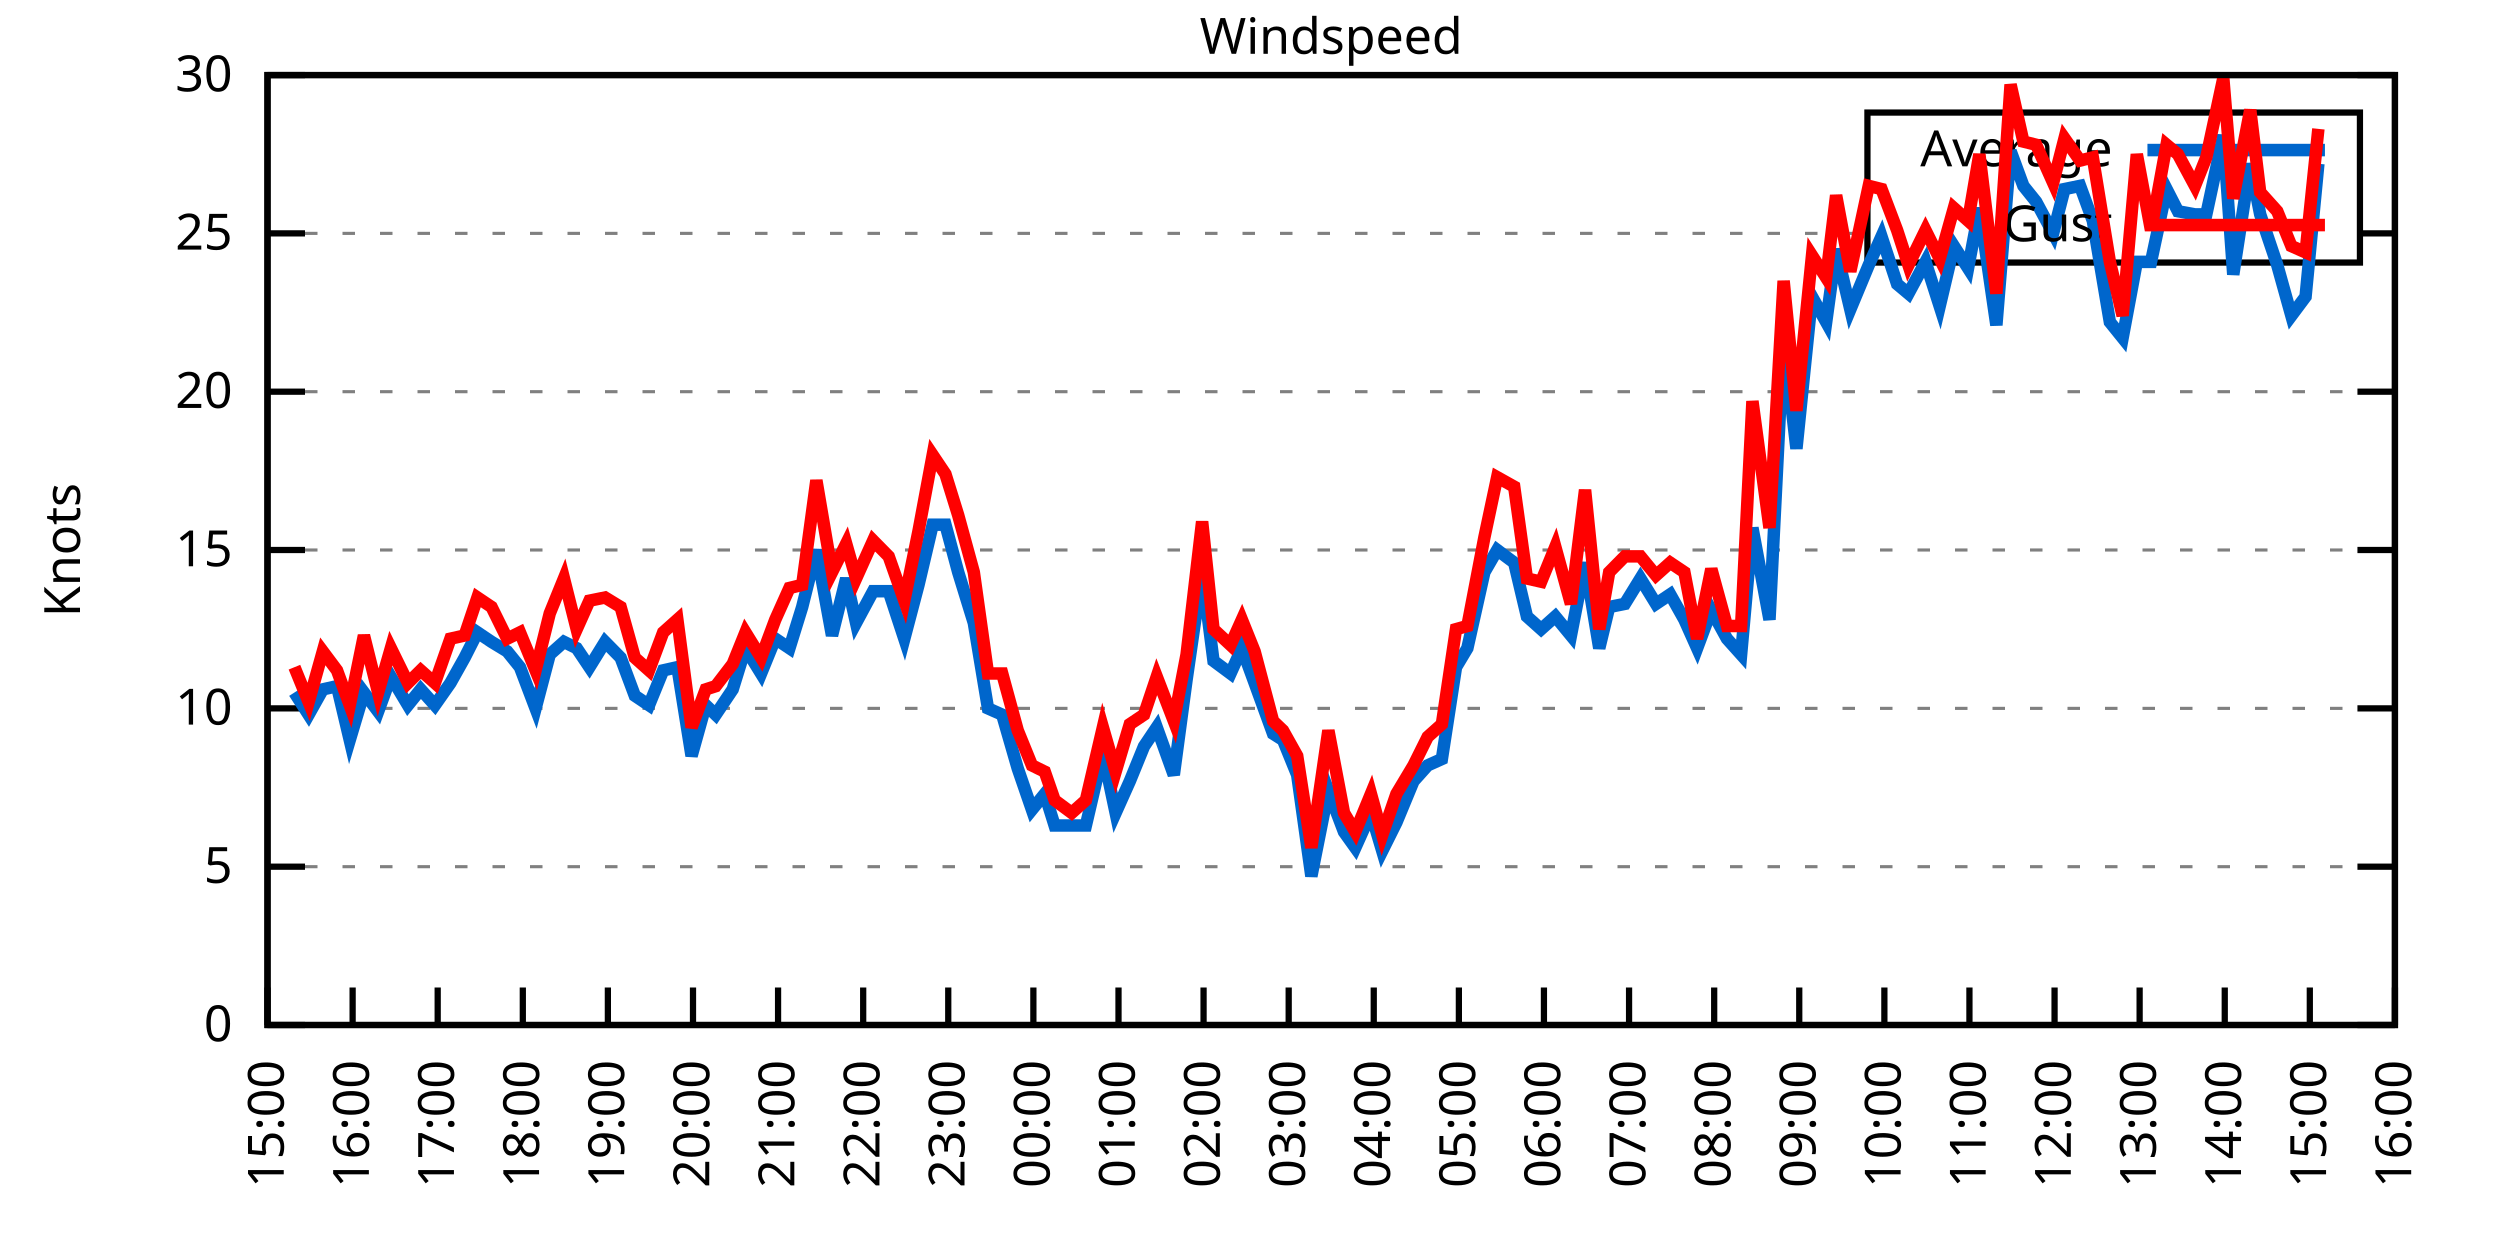
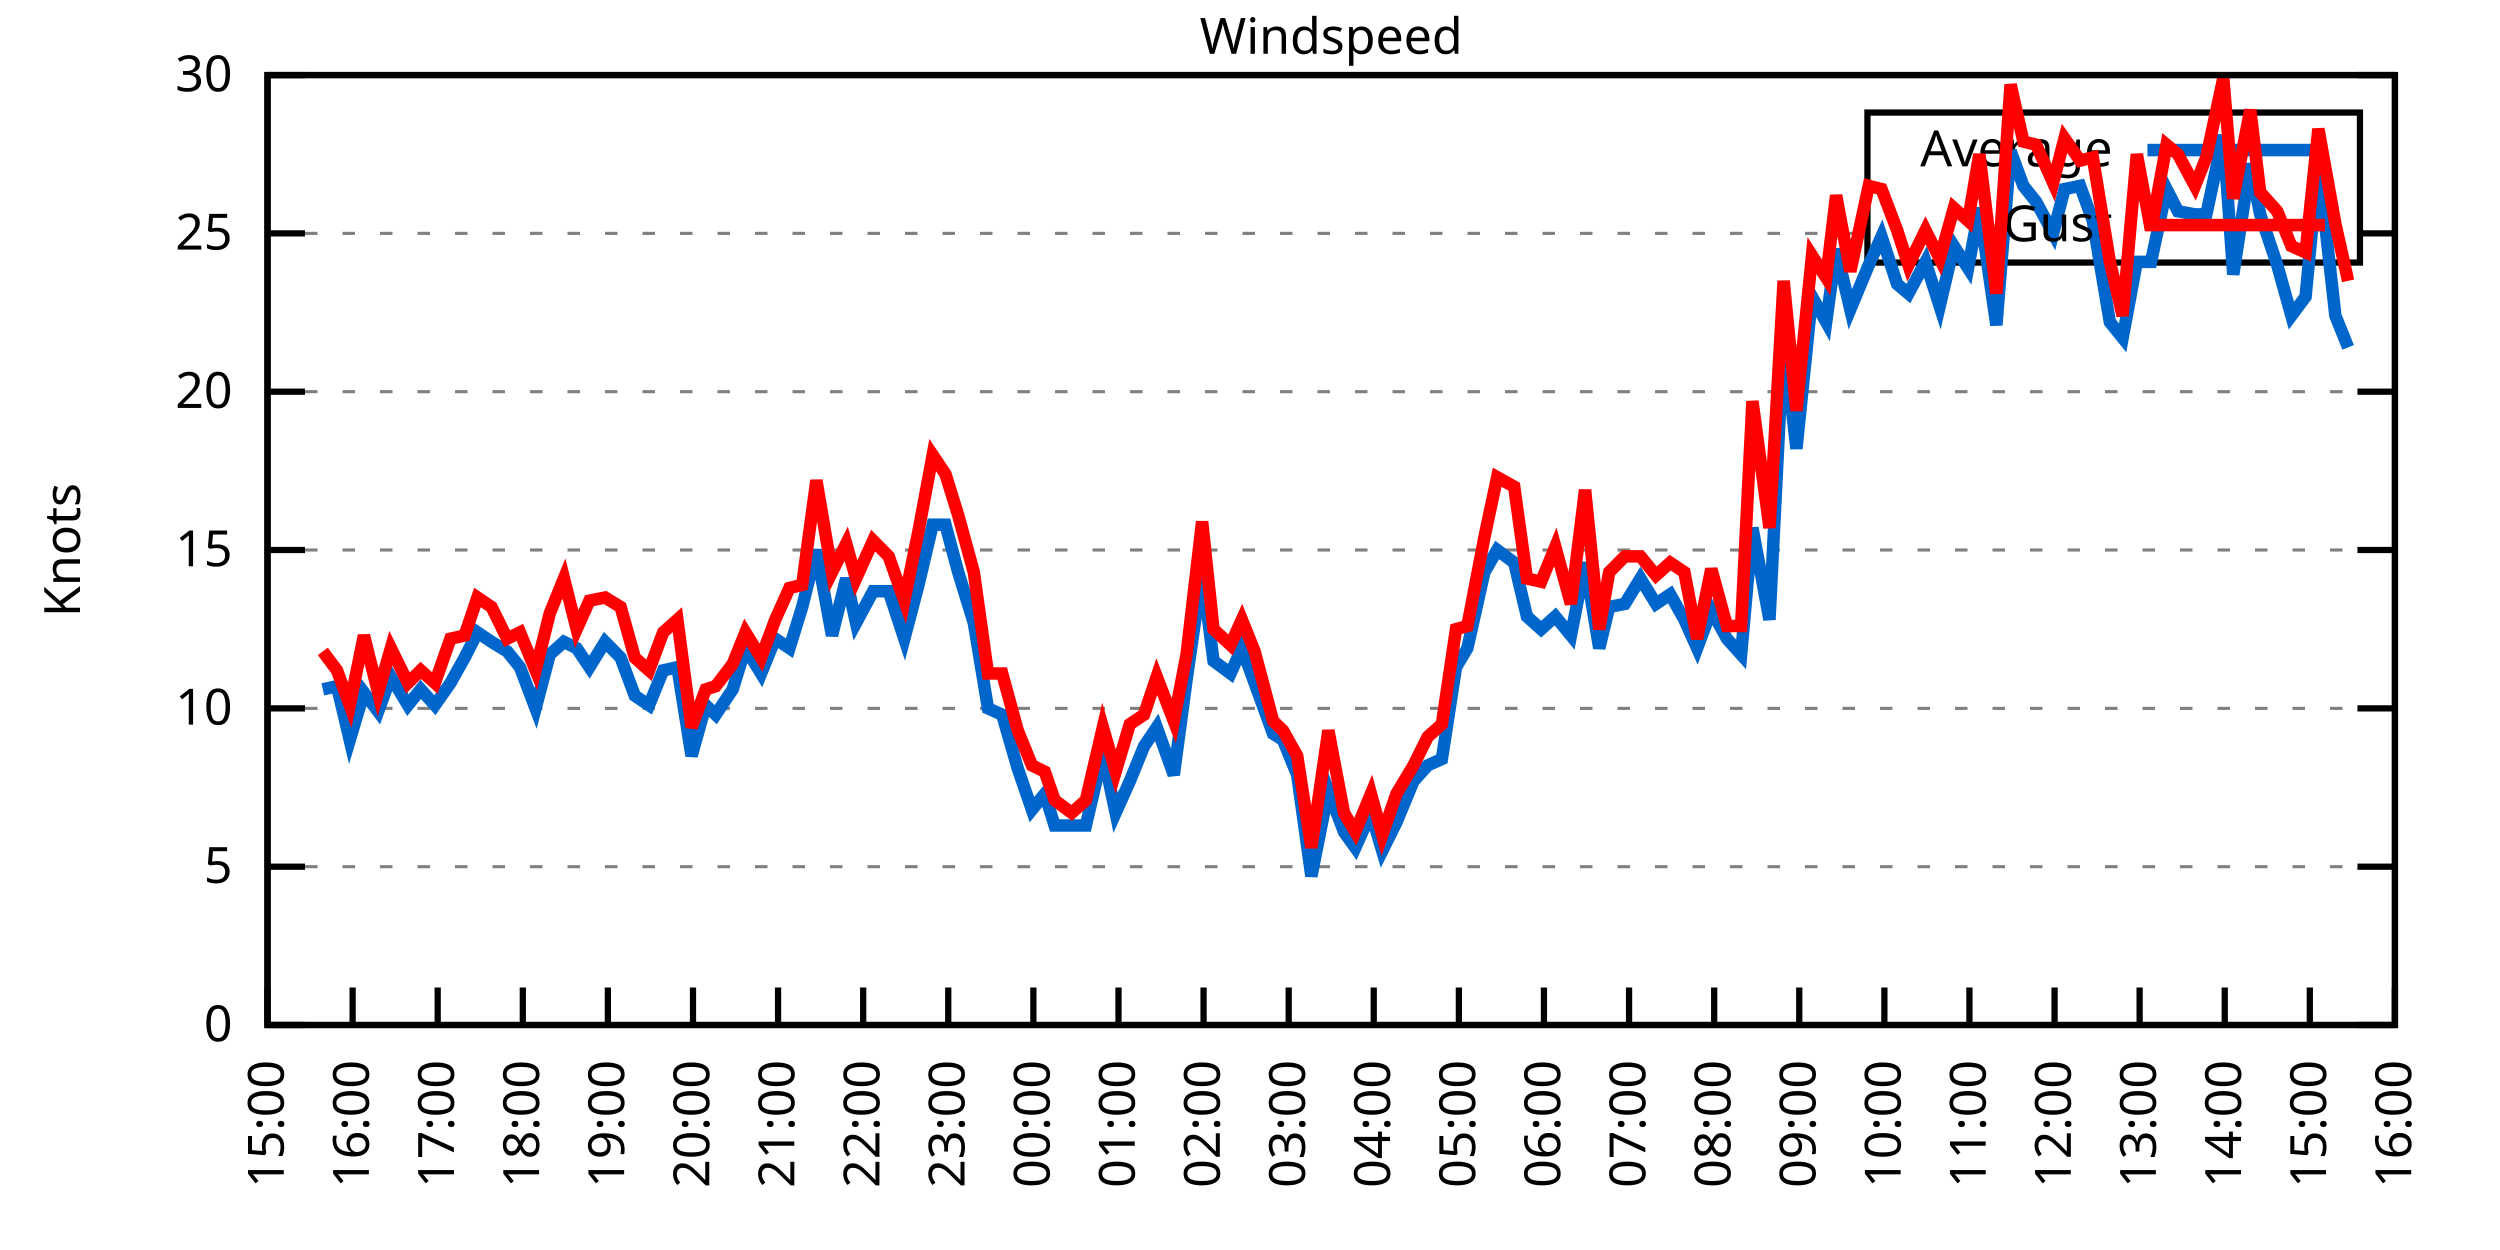
<svg xmlns="http://www.w3.org/2000/svg" xmlns:xlink="http://www.w3.org/1999/xlink" width="400" height="200" viewBox="0 0 400 200">
  <g id="gnuplot_canvas">
    <rect x="0" y="0" width="400" height="200" fill="none" />
    <defs>
      <circle id="gpDot" r="0.5" stroke-width="0.5" stroke="currentColor" />
      <path id="gpPt0" stroke-width="0.333" stroke="currentColor" d="M-1,0 h2 M0,-1 v2" />
      <path id="gpPt1" stroke-width="0.333" stroke="currentColor" d="M-1,-1 L1,1 M1,-1 L-1,1" />
      <path id="gpPt2" stroke-width="0.333" stroke="currentColor" d="M-1,0 L1,0 M0,-1 L0,1 M-1,-1 L1,1 M-1,1 L1,-1" />
      <rect id="gpPt3" stroke-width="0.333" stroke="currentColor" x="-1" y="-1" width="2" height="2" />
      <rect id="gpPt4" stroke-width="0.333" stroke="currentColor" fill="currentColor" x="-1" y="-1" width="2" height="2" />
      <circle id="gpPt5" stroke-width="0.333" stroke="currentColor" cx="0" cy="0" r="1" />
      <use xlink:href="#gpPt5" id="gpPt6" fill="currentColor" stroke="none" />
      <path id="gpPt7" stroke-width="0.333" stroke="currentColor" d="M0,-1.33 L-1.33,0.67 L1.33,0.67 z" />
      <use xlink:href="#gpPt7" id="gpPt8" fill="currentColor" stroke="none" />
      <use xlink:href="#gpPt7" id="gpPt9" stroke="currentColor" transform="rotate(180)" />
      <use xlink:href="#gpPt9" id="gpPt10" fill="currentColor" stroke="none" />
      <use xlink:href="#gpPt3" id="gpPt11" stroke="currentColor" transform="rotate(45)" />
      <use xlink:href="#gpPt11" id="gpPt12" fill="currentColor" stroke="none" />
      <path id="gpPt13" stroke-width="0.333" stroke="currentColor" d="M0,1.330 L1.265,0.411 L0.782,-1.067 L-0.782,-1.076 L-1.265,0.411 z" />
      <use xlink:href="#gpPt13" id="gpPt14" fill="currentColor" stroke="none" />
      <filter id="textbox" filterUnits="objectBoundingBox" x="0" y="0" height="1" width="1">
        <feFlood flood-color="white" flood-opacity="1" result="bgnd" />
        <feComposite in="SourceGraphic" in2="bgnd" operator="atop" />
      </filter>
      <filter id="greybox" filterUnits="objectBoundingBox" x="0" y="0" height="1" width="1">
        <feFlood flood-color="lightgrey" flood-opacity="1" result="grey" />
        <feComposite in="SourceGraphic" in2="grey" operator="atop" />
      </filter>
    </defs>
    <g fill="none" color="white" stroke="currentColor" stroke-width="1.00" stroke-linecap="butt" stroke-linejoin="miter">
</g>
    <g fill="none" color="black" stroke="currentColor" stroke-width="1.00" stroke-linecap="butt" stroke-linejoin="miter">
      <g stroke="none" shape-rendering="crispEdges">
        <polygon fill="rgb(255, 255, 255)" points="42.80,164.00 383.18,164.00 383.18,12.02 42.80,12.02 " />
      </g>
    </g>
    <g fill="none" color="black" stroke="currentColor" stroke-width="1.00" stroke-linecap="butt" stroke-linejoin="miter">
</g>
    <g fill="none" color="black" stroke="black" stroke-width="0.50" stroke-linecap="butt" stroke-linejoin="miter">
</g>
    <g fill="none" color="gray" stroke="currentColor" stroke-width="0.50" stroke-linecap="butt" stroke-linejoin="miter">
      <path stroke="gray" stroke-dasharray="2,4" class="gridline" d="M42.80,164.00 L383.19,164.00  " />
    </g>
    <g fill="none" color="gray" stroke="gray" stroke-width="1.00" stroke-linecap="butt" stroke-linejoin="miter">
</g>
    <g fill="none" color="black" stroke="currentColor" stroke-width="1.00" stroke-linecap="butt" stroke-linejoin="miter">
      <path stroke="black" d="M42.80,164.00 L48.80,164.00 M383.19,164.00 L377.19,164.00  " />
      <g transform="translate(37.20,166.60)" stroke="none" fill="black" font-family="Sans" font-size="8.00" text-anchor="end">
        <text>
          <tspan font-family="Sans"> 0</tspan>
        </text>
      </g>
    </g>
    <g fill="none" color="black" stroke="currentColor" stroke-width="1.00" stroke-linecap="butt" stroke-linejoin="miter">
</g>
    <g fill="none" color="black" stroke="black" stroke-width="0.50" stroke-linecap="butt" stroke-linejoin="miter">
</g>
    <g fill="none" color="gray" stroke="currentColor" stroke-width="0.50" stroke-linecap="butt" stroke-linejoin="miter">
      <path stroke="gray" stroke-dasharray="2,4" class="gridline" d="M42.80,138.67 L383.19,138.67  " />
    </g>
    <g fill="none" color="gray" stroke="gray" stroke-width="1.00" stroke-linecap="butt" stroke-linejoin="miter">
</g>
    <g fill="none" color="black" stroke="currentColor" stroke-width="1.00" stroke-linecap="butt" stroke-linejoin="miter">
      <path stroke="black" d="M42.80,138.67 L48.80,138.67 M383.19,138.67 L377.19,138.67  " />
      <g transform="translate(37.20,141.27)" stroke="none" fill="black" font-family="Sans" font-size="8.00" text-anchor="end">
        <text>
          <tspan font-family="Sans"> 5</tspan>
        </text>
      </g>
    </g>
    <g fill="none" color="black" stroke="currentColor" stroke-width="1.00" stroke-linecap="butt" stroke-linejoin="miter">
</g>
    <g fill="none" color="black" stroke="black" stroke-width="0.50" stroke-linecap="butt" stroke-linejoin="miter">
</g>
    <g fill="none" color="gray" stroke="currentColor" stroke-width="0.50" stroke-linecap="butt" stroke-linejoin="miter">
      <path stroke="gray" stroke-dasharray="2,4" class="gridline" d="M42.80,113.34 L383.19,113.34  " />
    </g>
    <g fill="none" color="gray" stroke="gray" stroke-width="1.00" stroke-linecap="butt" stroke-linejoin="miter">
</g>
    <g fill="none" color="black" stroke="currentColor" stroke-width="1.00" stroke-linecap="butt" stroke-linejoin="miter">
      <path stroke="black" d="M42.80,113.34 L48.80,113.34 M383.19,113.34 L377.19,113.34  " />
      <g transform="translate(37.20,115.94)" stroke="none" fill="black" font-family="Sans" font-size="8.00" text-anchor="end">
        <text>
          <tspan font-family="Sans"> 10</tspan>
        </text>
      </g>
    </g>
    <g fill="none" color="black" stroke="currentColor" stroke-width="1.00" stroke-linecap="butt" stroke-linejoin="miter">
</g>
    <g fill="none" color="black" stroke="black" stroke-width="0.50" stroke-linecap="butt" stroke-linejoin="miter">
</g>
    <g fill="none" color="gray" stroke="currentColor" stroke-width="0.50" stroke-linecap="butt" stroke-linejoin="miter">
      <path stroke="gray" stroke-dasharray="2,4" class="gridline" d="M42.80,88.00 L383.19,88.00  " />
    </g>
    <g fill="none" color="gray" stroke="gray" stroke-width="1.00" stroke-linecap="butt" stroke-linejoin="miter">
</g>
    <g fill="none" color="black" stroke="currentColor" stroke-width="1.00" stroke-linecap="butt" stroke-linejoin="miter">
      <path stroke="black" d="M42.80,88.00 L48.80,88.00 M383.19,88.00 L377.19,88.00  " />
      <g transform="translate(37.20,90.60)" stroke="none" fill="black" font-family="Sans" font-size="8.00" text-anchor="end">
        <text>
          <tspan font-family="Sans"> 15</tspan>
        </text>
      </g>
    </g>
    <g fill="none" color="black" stroke="currentColor" stroke-width="1.00" stroke-linecap="butt" stroke-linejoin="miter">
</g>
    <g fill="none" color="black" stroke="black" stroke-width="0.50" stroke-linecap="butt" stroke-linejoin="miter">
</g>
    <g fill="none" color="gray" stroke="currentColor" stroke-width="0.50" stroke-linecap="butt" stroke-linejoin="miter">
      <path stroke="gray" stroke-dasharray="2,4" class="gridline" d="M42.80,62.67 L383.19,62.67  " />
    </g>
    <g fill="none" color="gray" stroke="gray" stroke-width="1.00" stroke-linecap="butt" stroke-linejoin="miter">
</g>
    <g fill="none" color="black" stroke="currentColor" stroke-width="1.00" stroke-linecap="butt" stroke-linejoin="miter">
      <path stroke="black" d="M42.80,62.67 L48.80,62.67 M383.19,62.67 L377.19,62.67  " />
      <g transform="translate(37.20,65.27)" stroke="none" fill="black" font-family="Sans" font-size="8.00" text-anchor="end">
        <text>
          <tspan font-family="Sans"> 20</tspan>
        </text>
      </g>
    </g>
    <g fill="none" color="black" stroke="currentColor" stroke-width="1.00" stroke-linecap="butt" stroke-linejoin="miter">
</g>
    <g fill="none" color="black" stroke="black" stroke-width="0.50" stroke-linecap="butt" stroke-linejoin="miter">
</g>
    <g fill="none" color="gray" stroke="currentColor" stroke-width="0.50" stroke-linecap="butt" stroke-linejoin="miter">
      <path stroke="gray" stroke-dasharray="2,4" class="gridline" d="M42.80,37.34 L298.79,37.34 M377.59,37.34 L383.19,37.34  " />
    </g>
    <g fill="none" color="gray" stroke="gray" stroke-width="1.00" stroke-linecap="butt" stroke-linejoin="miter">
</g>
    <g fill="none" color="black" stroke="currentColor" stroke-width="1.00" stroke-linecap="butt" stroke-linejoin="miter">
      <path stroke="black" d="M42.80,37.34 L48.80,37.34 M383.19,37.34 L377.19,37.34  " />
      <g transform="translate(37.20,39.94)" stroke="none" fill="black" font-family="Sans" font-size="8.00" text-anchor="end">
        <text>
          <tspan font-family="Sans"> 25</tspan>
        </text>
      </g>
    </g>
    <g fill="none" color="black" stroke="currentColor" stroke-width="1.00" stroke-linecap="butt" stroke-linejoin="miter">
</g>
    <g fill="none" color="black" stroke="black" stroke-width="0.50" stroke-linecap="butt" stroke-linejoin="miter">
</g>
    <g fill="none" color="gray" stroke="currentColor" stroke-width="0.50" stroke-linecap="butt" stroke-linejoin="miter">
      <path stroke="gray" stroke-dasharray="2,4" class="gridline" d="M42.80,12.01 L383.19,12.01  " />
    </g>
    <g fill="none" color="gray" stroke="gray" stroke-width="1.00" stroke-linecap="butt" stroke-linejoin="miter">
</g>
    <g fill="none" color="black" stroke="currentColor" stroke-width="1.00" stroke-linecap="butt" stroke-linejoin="miter">
      <path stroke="black" d="M42.80,12.01 L48.80,12.01 M383.19,12.01 L377.19,12.01  " />
      <g transform="translate(37.20,14.61)" stroke="none" fill="black" font-family="Sans" font-size="8.00" text-anchor="end">
        <text>
          <tspan font-family="Sans"> 30</tspan>
        </text>
      </g>
    </g>
    <g fill="none" color="black" stroke="currentColor" stroke-width="1.00" stroke-linecap="butt" stroke-linejoin="miter">
      <path stroke="black" d="M42.80,164.00 L42.80,158.00  " />
      <g transform="translate(45.40,169.60) rotate(270.00)" stroke="none" fill="black" font-family="Sans" font-size="8.00" text-anchor="end">
        <text>
          <tspan font-family="Sans">15:00</tspan>
        </text>
      </g>
    </g>
    <g fill="none" color="black" stroke="currentColor" stroke-width="1.00" stroke-linecap="butt" stroke-linejoin="miter">
      <path stroke="black" d="M56.42,164.00 L56.42,158.00  " />
      <g transform="translate(59.02,169.60) rotate(270.00)" stroke="none" fill="black" font-family="Sans" font-size="8.00" text-anchor="end">
        <text>
          <tspan font-family="Sans">16:00</tspan>
        </text>
      </g>
    </g>
    <g fill="none" color="black" stroke="currentColor" stroke-width="1.00" stroke-linecap="butt" stroke-linejoin="miter">
      <path stroke="black" d="M70.03,164.00 L70.03,158.00  " />
      <g transform="translate(72.63,169.60) rotate(270.00)" stroke="none" fill="black" font-family="Sans" font-size="8.00" text-anchor="end">
        <text>
          <tspan font-family="Sans">17:00</tspan>
        </text>
      </g>
    </g>
    <g fill="none" color="black" stroke="currentColor" stroke-width="1.00" stroke-linecap="butt" stroke-linejoin="miter">
      <path stroke="black" d="M83.65,164.00 L83.65,158.00  " />
      <g transform="translate(86.25,169.60) rotate(270.00)" stroke="none" fill="black" font-family="Sans" font-size="8.00" text-anchor="end">
        <text>
          <tspan font-family="Sans">18:00</tspan>
        </text>
      </g>
    </g>
    <g fill="none" color="black" stroke="currentColor" stroke-width="1.00" stroke-linecap="butt" stroke-linejoin="miter">
      <path stroke="black" d="M97.26,164.00 L97.26,158.00  " />
      <g transform="translate(99.86,169.60) rotate(270.00)" stroke="none" fill="black" font-family="Sans" font-size="8.00" text-anchor="end">
        <text>
          <tspan font-family="Sans">19:00</tspan>
        </text>
      </g>
    </g>
    <g fill="none" color="black" stroke="currentColor" stroke-width="1.00" stroke-linecap="butt" stroke-linejoin="miter">
      <path stroke="black" d="M110.88,164.00 L110.88,158.00  " />
      <g transform="translate(113.48,169.60) rotate(270.00)" stroke="none" fill="black" font-family="Sans" font-size="8.00" text-anchor="end">
        <text>
          <tspan font-family="Sans">20:00</tspan>
        </text>
      </g>
    </g>
    <g fill="none" color="black" stroke="currentColor" stroke-width="1.00" stroke-linecap="butt" stroke-linejoin="miter">
      <path stroke="black" d="M124.49,164.00 L124.49,158.00  " />
      <g transform="translate(127.09,169.60) rotate(270.00)" stroke="none" fill="black" font-family="Sans" font-size="8.00" text-anchor="end">
        <text>
          <tspan font-family="Sans">21:00</tspan>
        </text>
      </g>
    </g>
    <g fill="none" color="black" stroke="currentColor" stroke-width="1.00" stroke-linecap="butt" stroke-linejoin="miter">
      <path stroke="black" d="M138.11,164.00 L138.11,158.00  " />
      <g transform="translate(140.71,169.60) rotate(270.00)" stroke="none" fill="black" font-family="Sans" font-size="8.00" text-anchor="end">
        <text>
          <tspan font-family="Sans">22:00</tspan>
        </text>
      </g>
    </g>
    <g fill="none" color="black" stroke="currentColor" stroke-width="1.00" stroke-linecap="butt" stroke-linejoin="miter">
      <path stroke="black" d="M151.72,164.00 L151.72,158.00  " />
      <g transform="translate(154.32,169.60) rotate(270.00)" stroke="none" fill="black" font-family="Sans" font-size="8.00" text-anchor="end">
        <text>
          <tspan font-family="Sans">23:00</tspan>
        </text>
      </g>
    </g>
    <g fill="none" color="black" stroke="currentColor" stroke-width="1.00" stroke-linecap="butt" stroke-linejoin="miter">
      <path stroke="black" d="M165.34,164.00 L165.34,158.00  " />
      <g transform="translate(167.94,169.60) rotate(270.00)" stroke="none" fill="black" font-family="Sans" font-size="8.00" text-anchor="end">
        <text>
          <tspan font-family="Sans">00:00</tspan>
        </text>
      </g>
    </g>
    <g fill="none" color="black" stroke="currentColor" stroke-width="1.00" stroke-linecap="butt" stroke-linejoin="miter">
      <path stroke="black" d="M178.96,164.00 L178.96,158.00  " />
      <g transform="translate(181.56,169.60) rotate(270.00)" stroke="none" fill="black" font-family="Sans" font-size="8.00" text-anchor="end">
        <text>
          <tspan font-family="Sans">01:00</tspan>
        </text>
      </g>
    </g>
    <g fill="none" color="black" stroke="currentColor" stroke-width="1.00" stroke-linecap="butt" stroke-linejoin="miter">
      <path stroke="black" d="M192.57,164.00 L192.57,158.00  " />
      <g transform="translate(195.17,169.60) rotate(270.00)" stroke="none" fill="black" font-family="Sans" font-size="8.00" text-anchor="end">
        <text>
          <tspan font-family="Sans">02:00</tspan>
        </text>
      </g>
    </g>
    <g fill="none" color="black" stroke="currentColor" stroke-width="1.00" stroke-linecap="butt" stroke-linejoin="miter">
      <path stroke="black" d="M206.19,164.00 L206.19,158.00  " />
      <g transform="translate(208.79,169.60) rotate(270.00)" stroke="none" fill="black" font-family="Sans" font-size="8.00" text-anchor="end">
        <text>
          <tspan font-family="Sans">03:00</tspan>
        </text>
      </g>
    </g>
    <g fill="none" color="black" stroke="currentColor" stroke-width="1.00" stroke-linecap="butt" stroke-linejoin="miter">
      <path stroke="black" d="M219.80,164.00 L219.80,158.00  " />
      <g transform="translate(222.40,169.60) rotate(270.00)" stroke="none" fill="black" font-family="Sans" font-size="8.00" text-anchor="end">
        <text>
          <tspan font-family="Sans">04:00</tspan>
        </text>
      </g>
    </g>
    <g fill="none" color="black" stroke="currentColor" stroke-width="1.00" stroke-linecap="butt" stroke-linejoin="miter">
      <path stroke="black" d="M233.42,164.00 L233.42,158.00  " />
      <g transform="translate(236.02,169.60) rotate(270.00)" stroke="none" fill="black" font-family="Sans" font-size="8.00" text-anchor="end">
        <text>
          <tspan font-family="Sans">05:00</tspan>
        </text>
      </g>
    </g>
    <g fill="none" color="black" stroke="currentColor" stroke-width="1.00" stroke-linecap="butt" stroke-linejoin="miter">
      <path stroke="black" d="M247.03,164.00 L247.03,158.00  " />
      <g transform="translate(249.63,169.60) rotate(270.00)" stroke="none" fill="black" font-family="Sans" font-size="8.00" text-anchor="end">
        <text>
          <tspan font-family="Sans">06:00</tspan>
        </text>
      </g>
    </g>
    <g fill="none" color="black" stroke="currentColor" stroke-width="1.00" stroke-linecap="butt" stroke-linejoin="miter">
      <path stroke="black" d="M260.65,164.00 L260.65,158.00  " />
      <g transform="translate(263.25,169.60) rotate(270.00)" stroke="none" fill="black" font-family="Sans" font-size="8.00" text-anchor="end">
        <text>
          <tspan font-family="Sans">07:00</tspan>
        </text>
      </g>
    </g>
    <g fill="none" color="black" stroke="currentColor" stroke-width="1.00" stroke-linecap="butt" stroke-linejoin="miter">
      <path stroke="black" d="M274.27,164.00 L274.27,158.00  " />
      <g transform="translate(276.87,169.60) rotate(270.00)" stroke="none" fill="black" font-family="Sans" font-size="8.00" text-anchor="end">
        <text>
          <tspan font-family="Sans">08:00</tspan>
        </text>
      </g>
    </g>
    <g fill="none" color="black" stroke="currentColor" stroke-width="1.00" stroke-linecap="butt" stroke-linejoin="miter">
      <path stroke="black" d="M287.88,164.00 L287.88,158.00  " />
      <g transform="translate(290.48,169.60) rotate(270.00)" stroke="none" fill="black" font-family="Sans" font-size="8.00" text-anchor="end">
        <text>
          <tspan font-family="Sans">09:00</tspan>
        </text>
      </g>
    </g>
    <g fill="none" color="black" stroke="currentColor" stroke-width="1.00" stroke-linecap="butt" stroke-linejoin="miter">
      <path stroke="black" d="M301.50,164.00 L301.50,158.00  " />
      <g transform="translate(304.10,169.60) rotate(270.00)" stroke="none" fill="black" font-family="Sans" font-size="8.00" text-anchor="end">
        <text>
          <tspan font-family="Sans">10:00</tspan>
        </text>
      </g>
    </g>
    <g fill="none" color="black" stroke="currentColor" stroke-width="1.00" stroke-linecap="butt" stroke-linejoin="miter">
      <path stroke="black" d="M315.11,164.00 L315.11,158.00  " />
      <g transform="translate(317.71,169.60) rotate(270.00)" stroke="none" fill="black" font-family="Sans" font-size="8.00" text-anchor="end">
        <text>
          <tspan font-family="Sans">11:00</tspan>
        </text>
      </g>
    </g>
    <g fill="none" color="black" stroke="currentColor" stroke-width="1.00" stroke-linecap="butt" stroke-linejoin="miter">
      <path stroke="black" d="M328.73,164.00 L328.73,158.00  " />
      <g transform="translate(331.33,169.60) rotate(270.00)" stroke="none" fill="black" font-family="Sans" font-size="8.00" text-anchor="end">
        <text>
          <tspan font-family="Sans">12:00</tspan>
        </text>
      </g>
    </g>
    <g fill="none" color="black" stroke="currentColor" stroke-width="1.00" stroke-linecap="butt" stroke-linejoin="miter">
      <path stroke="black" d="M342.34,164.00 L342.34,158.00  " />
      <g transform="translate(344.94,169.60) rotate(270.00)" stroke="none" fill="black" font-family="Sans" font-size="8.00" text-anchor="end">
        <text>
          <tspan font-family="Sans">13:00</tspan>
        </text>
      </g>
    </g>
    <g fill="none" color="black" stroke="currentColor" stroke-width="1.00" stroke-linecap="butt" stroke-linejoin="miter">
      <path stroke="black" d="M355.96,164.00 L355.96,158.00  " />
      <g transform="translate(358.56,169.60) rotate(270.00)" stroke="none" fill="black" font-family="Sans" font-size="8.00" text-anchor="end">
        <text>
          <tspan font-family="Sans">14:00</tspan>
        </text>
      </g>
    </g>
    <g fill="none" color="black" stroke="currentColor" stroke-width="1.00" stroke-linecap="butt" stroke-linejoin="miter">
      <path stroke="black" d="M369.57,164.00 L369.57,158.00  " />
      <g transform="translate(372.17,169.60) rotate(270.00)" stroke="none" fill="black" font-family="Sans" font-size="8.00" text-anchor="end">
        <text>
          <tspan font-family="Sans">15:00</tspan>
        </text>
      </g>
    </g>
    <g fill="none" color="black" stroke="currentColor" stroke-width="1.00" stroke-linecap="butt" stroke-linejoin="miter">
      <path stroke="black" d="M383.19,164.00 L383.19,158.00  " />
      <g transform="translate(385.79,169.60) rotate(270.00)" stroke="none" fill="black" font-family="Sans" font-size="8.00" text-anchor="end">
        <text>
          <tspan font-family="Sans">16:00</tspan>
        </text>
      </g>
    </g>
    <g fill="none" color="black" stroke="currentColor" stroke-width="1.00" stroke-linecap="butt" stroke-linejoin="miter">
</g>
    <g fill="none" color="black" stroke="currentColor" stroke-width="1.00" stroke-linecap="butt" stroke-linejoin="miter">
      <path stroke="black" d="M42.80,12.01 L42.80,164.00 L383.19,164.00 L383.19,12.01 L42.80,12.01 Z  " />
    </g>
    <g fill="none" color="black" stroke="currentColor" stroke-width="1.00" stroke-linecap="butt" stroke-linejoin="miter">
</g>
    <g fill="none" color="black" stroke="currentColor" stroke-width="1.00" stroke-linecap="butt" stroke-linejoin="miter">
      <path stroke="black" d="M298.79,42.01 L298.79,18.01 L377.59,18.01 L377.59,42.01 L298.79,42.01 Z  " />
    </g>
    <g id="Windspeed_plot_1">
      <g fill="none" color="white" stroke="black" stroke-width="2.00" stroke-linecap="butt" stroke-linejoin="miter">
</g>
      <g fill="none" color="black" stroke="currentColor" stroke-width="2.00" stroke-linecap="butt" stroke-linejoin="miter">
        <g transform="translate(337.99,26.61)" stroke="none" fill="black" font-family="Sans" font-size="8.00" text-anchor="end">
          <text>
            <tspan font-family="Sans">Average</tspan>
          </text>
        </g>
      </g>
      <g fill="none" color="black" stroke="currentColor" stroke-width="2.00" stroke-linecap="butt" stroke-linejoin="miter">
-         <path stroke="rgb(  0, 102, 204)" d="M343.59,24.01 L371.99,24.01 M47.11,110.80 L49.38,114.35 L51.65,110.30 L53.92,109.79 L55.96,118.40 L58.23,110.80   L60.50,113.84 L62.54,108.27 L65.27,112.83 L67.31,110.30 L69.58,112.83 L72.07,109.28 L74.34,105.23 L76.39,101.18   L78.65,102.70 L81.15,104.22 L83.19,106.75 L85.69,113.34 L87.96,104.72 L90.23,102.70 L92.27,103.71 L94.31,106.75   L96.81,102.70 L99.30,105.23 L101.57,111.31 L103.84,112.83 L106.11,107.26 L108.38,106.75 L110.65,120.94 L112.92,112.83   L114.51,114.35 L117.23,110.30 L119.27,103.71 L121.77,107.76 L124.04,102.19 L126.31,103.71 L128.35,97.12 L130.62,88.00   L133.12,101.68 L135.39,92.56 L136.97,99.66 L139.70,94.59 L142.19,94.59 L144.69,102.19 L146.96,93.58 L149.23,83.95   L151.27,83.95 L153.31,91.55 L155.81,99.66 L158.08,113.34 L160.35,114.35 L162.84,122.96 L165.11,129.55 L167.16,127.02   L168.74,132.08 L171.47,132.08 L173.74,132.08 L176.46,120.43 L178.50,130.06 L180.77,124.99 L183.04,119.42 L185.08,116.38   L187.81,123.98 L189.85,108.78 L192.34,91.55 L194.16,105.74 L196.88,107.76 L198.70,103.71 L200.74,109.28 L203.69,117.39   L205.28,118.40 L207.55,123.98 L209.82,140.19 L212.54,126.51 L215.04,133.10 L216.85,135.63 L219.35,130.06 L221.16,136.14   L223.43,131.58 L226.16,124.99 L228.43,122.46 L230.70,121.44 L232.96,106.75 L234.78,103.71 L237.50,91.55 L239.55,88.00   L242.27,90.03 L244.31,98.64 L246.58,100.67 L248.85,98.64 L251.35,101.68 L253.61,90.03 L255.88,103.71 L257.47,97.12   L259.97,96.62 L262.47,92.56 L264.96,96.62 L267.23,95.10 L269.50,99.15 L271.54,103.71 L273.81,97.63 L276.31,102.19   L278.58,104.72 L280.39,84.46 L283.12,99.15 L285.38,54.06 L287.43,71.79 L289.92,47.47 L292.19,51.53 L293.78,39.87   L296.05,49.50 L299.00,42.41 L301.04,37.85 L303.54,45.45 L305.35,46.97 L308.08,41.90 L310.35,48.99 L312.62,39.37   L314.89,42.91 L316.70,33.29 L319.42,52.03 L321.69,24.17 L323.74,29.74 L325.78,32.28 L328.50,37.34 L330.32,30.25   L332.81,29.74 L334.85,35.32 L337.58,51.53 L339.62,54.06 L341.89,41.90 L344.16,41.90 L346.65,30.25 L348.47,33.80   L351.19,34.30 L353.01,34.30 L355.73,21.64 L357.32,43.93 L360.04,26.20 L361.63,34.30 L364.36,42.41 L366.62,50.51   L368.89,47.47 L370.94,26.20  " />
+         <path stroke="rgb(  0, 102, 204)" d="M343.59,24.01 L371.99,24.01 M51.65,110.30 L53.92,109.79 L55.96,118.40 L58.23,110.80 L60.50,113.84 L62.54,108.27   L65.27,112.83 L67.31,110.30 L69.58,112.83 L72.07,109.28 L74.34,105.23 L76.39,101.18 L78.65,102.70 L81.15,104.22   L83.19,106.75 L85.69,113.34 L87.96,104.72 L90.23,102.70 L92.27,103.71 L94.31,106.75 L96.81,102.70 L99.30,105.23   L101.57,111.31 L103.84,112.83 L106.11,107.26 L108.38,106.75 L110.65,120.94 L112.92,112.83 L114.51,114.35 L117.23,110.30   L119.27,103.71 L121.77,107.76 L124.04,102.19 L126.31,103.71 L128.35,97.12 L130.62,88.00 L133.12,101.68 L135.39,92.56   L136.97,99.66 L139.70,94.59 L142.19,94.59 L144.69,102.19 L146.96,93.58 L149.23,83.95 L151.27,83.95 L153.31,91.55   L155.81,99.66 L158.08,113.34 L160.35,114.35 L162.84,122.96 L165.11,129.55 L167.16,127.02 L168.74,132.08 L171.47,132.08   L173.74,132.08 L176.46,120.43 L178.50,130.06 L180.77,124.99 L183.04,119.42 L185.08,116.38 L187.81,123.98 L189.85,108.78   L192.34,91.55 L194.16,105.74 L196.88,107.76 L198.70,103.71 L200.74,109.28 L203.69,117.39 L205.28,118.40 L207.55,123.98   L209.82,140.19 L212.54,126.51 L215.04,133.10 L216.85,135.63 L219.35,130.06 L221.16,136.14 L223.43,131.58 L226.16,124.99   L228.43,122.46 L230.70,121.44 L232.96,106.75 L234.78,103.71 L237.50,91.55 L239.55,88.00 L242.27,90.03 L244.31,98.64   L246.58,100.67 L248.85,98.64 L251.35,101.68 L253.61,90.03 L255.88,103.71 L257.47,97.12 L259.97,96.62 L262.47,92.56   L264.96,96.62 L267.23,95.10 L269.50,99.15 L271.54,103.71 L273.81,97.63 L276.31,102.19 L278.58,104.72 L280.39,84.46   L283.12,99.15 L285.38,54.06 L287.43,71.79 L289.92,47.47 L292.19,51.53 L293.78,39.87 L296.05,49.50 L299.00,42.41   L301.04,37.85 L303.54,45.45 L305.35,46.97 L308.08,41.90 L310.35,48.99 L312.62,39.37 L314.89,42.91 L316.70,33.29   L319.42,52.03 L321.69,24.17 L323.74,29.74 L325.78,32.28 L328.50,37.34 L330.32,30.25 L332.81,29.74 L334.85,35.32   L337.58,51.53 L339.62,54.06 L341.89,41.90 L344.16,41.90 L346.65,30.25 L348.47,33.80 L351.19,34.30 L353.01,34.30   L355.73,21.64 L357.32,43.93 L360.04,26.20 L361.63,34.30 L364.36,42.41 L366.62,50.51 L368.89,47.47 L370.94,26.20   L373.66,50.51 L375.70,55.58  " />
      </g>
    </g>
    <g id="Windspeed_plot_2">
      <g fill="none" color="black" stroke="currentColor" stroke-width="2.00" stroke-linecap="butt" stroke-linejoin="miter">
        <g transform="translate(337.99,38.61)" stroke="none" fill="black" font-family="Sans" font-size="8.00" text-anchor="end">
          <text>
            <tspan font-family="Sans">Gust</tspan>
          </text>
        </g>
      </g>
      <g fill="none" color="black" stroke="currentColor" stroke-width="2.00" stroke-linecap="butt" stroke-linejoin="miter">
-         <path stroke="rgb(255,   0,   0)" d="M343.59,36.01 L371.99,36.01 M47.11,106.75 L49.38,112.32 L51.65,104.22 L53.92,107.26 L55.96,112.83 L58.23,101.68   L60.50,110.80 L62.54,103.71 L65.27,109.28 L67.31,107.26 L69.58,109.28 L72.07,102.19 L74.34,101.68 L76.39,95.60   L78.65,97.12 L81.15,102.19 L83.19,101.18 L85.69,107.26 L87.96,98.14 L90.23,92.56 L92.27,100.67 L94.31,96.11   L96.81,95.60 L99.30,97.12 L101.57,105.23 L103.84,107.26 L106.11,101.18 L108.38,99.15 L110.65,116.38 L112.92,110.30   L114.51,109.79 L117.23,106.24 L119.27,101.18 L121.77,105.23 L124.04,99.15 L126.31,94.08 L128.35,93.58 L130.62,76.86   L133.12,91.55 L135.39,86.99 L136.97,92.56 L139.70,86.49 L142.19,89.02 L144.69,96.11 L146.96,84.97 L149.23,72.81   L151.27,75.85 L153.31,82.43 L155.81,91.55 L158.08,107.76 L160.35,107.76 L162.84,116.88 L165.11,122.46 L167.16,123.47   L168.74,128.03 L171.47,130.06 L173.74,128.03 L176.46,116.38 L178.50,123.47 L180.77,115.87 L183.04,114.35 L185.08,108.27   L187.81,115.36 L189.85,104.72 L192.34,83.45 L194.16,100.67 L196.88,103.20 L198.70,99.15 L200.74,104.22 L203.69,115.36   L205.28,116.88 L207.55,120.94 L209.82,135.63 L212.54,116.88 L215.04,130.06 L216.85,133.10 L219.35,127.02 L221.16,133.60   L223.43,127.02 L226.16,122.46 L228.43,117.90 L230.70,115.87 L232.96,100.67 L234.78,100.16 L237.50,85.98 L239.55,76.35   L242.27,77.87 L244.31,92.56 L246.58,93.07 L248.85,87.50 L251.35,96.62 L253.61,78.38 L255.88,100.67 L257.47,91.55   L259.97,89.02 L262.47,89.02 L264.96,92.06 L267.23,90.03 L269.50,91.55 L271.54,102.19 L273.81,91.04 L276.31,100.16   L278.58,100.16 L280.39,64.19 L283.12,84.46 L285.38,44.94 L287.43,65.71 L289.92,40.89 L292.19,44.43 L293.78,31.26   L296.05,43.42 L299.00,29.74 L301.04,30.25 L303.54,36.84 L305.35,42.41 L308.08,36.84 L310.35,41.39 L312.62,33.29   L314.89,35.32 L316.70,24.68 L319.42,46.97 L321.69,13.53 L323.74,22.65 L325.78,23.16 L328.50,29.24 L330.32,22.14   L332.81,25.69 L334.85,25.18 L337.58,41.90 L339.62,50.51 L341.89,24.68 L344.16,36.84 L346.65,23.16 L348.47,24.68   L351.19,29.74 L353.01,25.18 L355.73,12.52 L357.32,31.77 L360.04,17.58 L361.63,30.76 L364.36,33.80 L366.62,39.37   L368.89,40.38 L370.94,20.62  " />
+         <path stroke="rgb(255,   0,   0)" d="M343.59,36.01 L371.99,36.01 M51.65,104.22 L53.92,107.26 L55.96,112.83 L58.23,101.68 L60.50,110.80 L62.54,103.71   L65.27,109.28 L67.31,107.26 L69.58,109.28 L72.07,102.19 L74.34,101.68 L76.39,95.60 L78.65,97.12 L81.15,102.19   L83.19,101.18 L85.69,107.26 L87.96,98.14 L90.23,92.56 L92.27,100.67 L94.31,96.11 L96.81,95.60 L99.30,97.12   L101.57,105.23 L103.84,107.26 L106.11,101.18 L108.38,99.15 L110.65,116.38 L112.92,110.30 L114.51,109.79 L117.23,106.24   L119.27,101.18 L121.77,105.23 L124.04,99.15 L126.31,94.08 L128.35,93.58 L130.62,76.86 L133.12,91.55 L135.39,86.99   L136.97,92.56 L139.70,86.49 L142.19,89.02 L144.69,96.11 L146.96,84.97 L149.23,72.81 L151.27,75.85 L153.31,82.43   L155.81,91.55 L158.08,107.76 L160.35,107.76 L162.84,116.88 L165.11,122.46 L167.16,123.47 L168.74,128.03 L171.47,130.06   L173.74,128.03 L176.46,116.38 L178.50,123.47 L180.77,115.87 L183.04,114.35 L185.08,108.27 L187.81,115.36 L189.85,104.72   L192.34,83.45 L194.16,100.67 L196.88,103.20 L198.70,99.15 L200.74,104.22 L203.69,115.36 L205.28,116.88 L207.55,120.94   L209.82,135.63 L212.54,116.88 L215.04,130.06 L216.85,133.10 L219.35,127.02 L221.16,133.60 L223.43,127.02 L226.16,122.46   L228.43,117.90 L230.70,115.87 L232.96,100.67 L234.78,100.16 L237.50,85.98 L239.55,76.35 L242.27,77.87 L244.31,92.56   L246.58,93.07 L248.85,87.50 L251.35,96.62 L253.61,78.38 L255.88,100.67 L257.47,91.55 L259.97,89.02 L262.47,89.02   L264.96,92.06 L267.23,90.03 L269.50,91.55 L271.54,102.19 L273.81,91.04 L276.31,100.16 L278.58,100.16 L280.39,64.19   L283.12,84.46 L285.38,44.94 L287.43,65.71 L289.92,40.89 L292.19,44.43 L293.78,31.26 L296.05,43.42 L299.00,29.74   L301.04,30.25 L303.54,36.84 L305.35,42.41 L308.08,36.84 L310.35,41.39 L312.62,33.29 L314.89,35.32 L316.70,24.68   L319.42,46.97 L321.69,13.53 L323.74,22.65 L325.78,23.16 L328.50,29.24 L330.32,22.14 L332.81,25.69 L334.85,25.18   L337.58,41.90 L339.62,50.51 L341.89,24.68 L344.16,36.84 L346.65,23.16 L348.47,24.68 L351.19,29.74 L353.01,25.18   L355.73,12.52 L357.32,31.77 L360.04,17.58 L361.63,30.76 L364.36,33.80 L366.62,39.37 L368.89,40.38 L370.94,20.62   L373.66,35.82 L375.70,44.94  " />
      </g>
    </g>
    <g fill="none" color="black" stroke="currentColor" stroke-width="2.00" stroke-linecap="butt" stroke-linejoin="miter">
</g>
    <g fill="none" color="black" stroke="black" stroke-width="1.00" stroke-linecap="butt" stroke-linejoin="miter">
</g>
    <g fill="none" color="black" stroke="currentColor" stroke-width="1.00" stroke-linecap="butt" stroke-linejoin="miter">
      <path stroke="black" d="M42.80,12.01 L42.80,164.00 L383.19,164.00 L383.19,12.01 L42.80,12.01 Z  " />
      <g transform="translate(12.80,88.01) rotate(270.00)" stroke="none" fill="black" font-family="Sans" font-size="8.00" text-anchor="middle">
        <text>
          <tspan font-family="Sans">Knots</tspan>
        </text>
      </g>
    </g>
    <g fill="none" color="black" stroke="currentColor" stroke-width="1.00" stroke-linecap="butt" stroke-linejoin="miter">
</g>
    <g fill="none" color="black" stroke="currentColor" stroke-width="1.00" stroke-linecap="butt" stroke-linejoin="miter">
      <g transform="translate(212.99,8.61)" stroke="none" fill="black" font-family="Sans" font-size="8.00" text-anchor="middle">
        <text>
          <tspan font-family="Sans">Windspeed</tspan>
        </text>
      </g>
    </g>
    <g fill="none" color="black" stroke="currentColor" stroke-width="1.00" stroke-linecap="butt" stroke-linejoin="miter">
</g>
  </g>
</svg>
